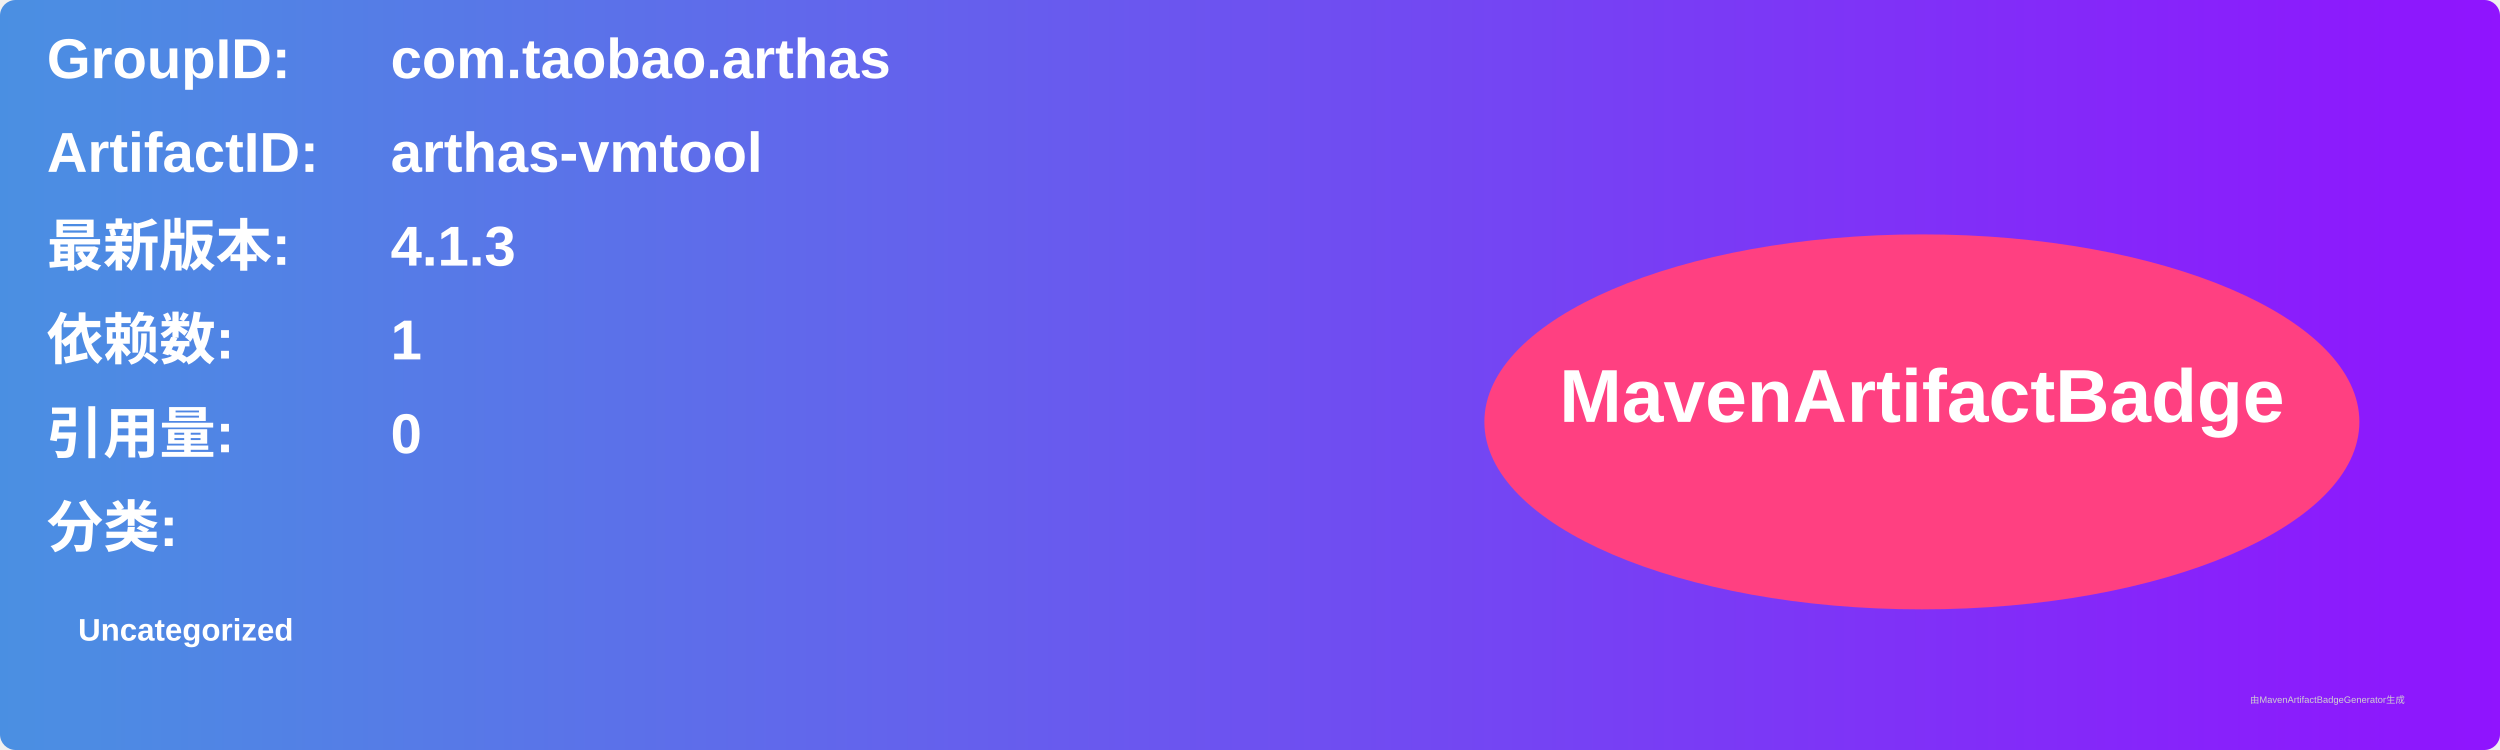
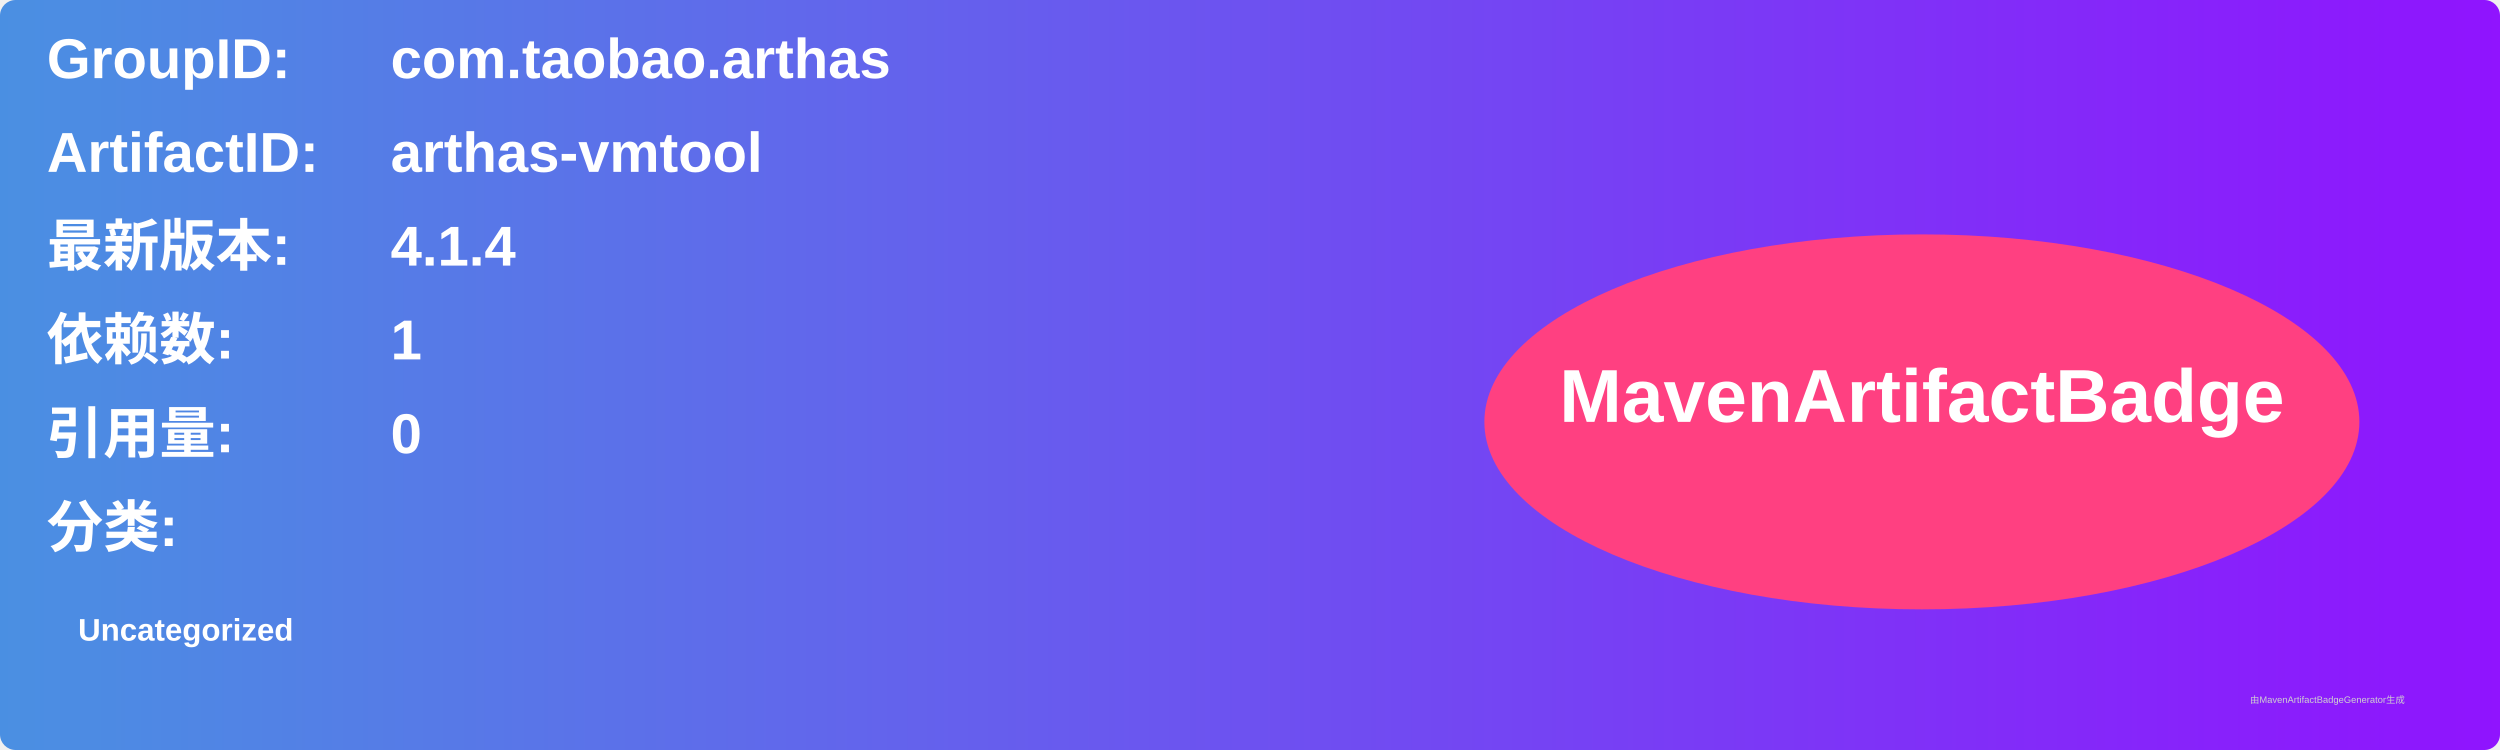
<svg xmlns="http://www.w3.org/2000/svg" width="800" height="240" viewBox="0 0 800 240">
  <linearGradient id="grad" x1="0%" y1="0%" x2="100%" y2="0%">
    <stop offset="0%" stop-color="#4a90e2" />
    <stop offset="100%" stop-color="#9013fe" />
  </linearGradient>
  <rect width="100%" height="100%" rx="5" ry="5" fill="url(#grad)" />
  <g transform="translate(15, 15)">
    <text x="0" y="10" font-family="Arial" font-size="18" fill="white" font-weight="bold" width="260">GroupID:</text>
    <text x="110" y="10" font-family="Arial" font-size="18" fill="white" font-weight="bold" width="460">com.taobao.arthas</text>
    <text x="0" y="40" font-family="Arial" font-size="18" fill="white" font-weight="bold" width="260">ArtifactID:</text>
    <text x="110" y="40" font-family="Arial" font-size="18" fill="white" font-weight="bold" width="460">arthas-vmtool</text>
    <text x="0" y="70" font-family="Arial" font-size="18" fill="white" font-weight="bold">最新版本:</text>
    <text x="110" y="70" font-family="Arial" font-size="18" fill="white" font-weight="bold">
-       <tspan font-weight="bold">4.1.3</tspan>
+       <tspan font-weight="bold">4.1.4</tspan>
    </text>
    <text x="0" y="100" font-family="Arial" font-size="18" fill="white" font-weight="bold">依赖数: </text>
    <text x="110" y="100" font-family="Arial" font-size="18" fill="white">
      <tspan font-weight="bold">1</tspan>
    </text>
    <text x="0" y="130" font-family="Arial" font-size="18" fill="white" font-weight="bold">引用量: </text>
    <text x="110" y="130" font-family="Arial" font-size="18" fill="white">
      <tspan font-weight="bold">0</tspan>
    </text>
    <text x="0" y="160" font-family="Arial" font-size="18" fill="white" font-weight="bold">分类:</text>
    <text x="10" y="190" font-family="Arial" font-size="10" fill="white">
      <tspan font-weight="bold">Uncategorized</tspan>
    </text>
    <ellipse cx="600" cy="120" rx="140" ry="60" fill="#ff4081" />
    <text x="600" y="120" text-anchor="middle" font-family="Arial" font-size="24" fill="white" font-weight="bold">MavenArtifactBadge</text>
  </g>
  <text x="720" y="225" font-family="Arial" font-size="3" fill="#d0d0d0">由MavenArtifactBadgeGenerator生成</text>
</svg>
